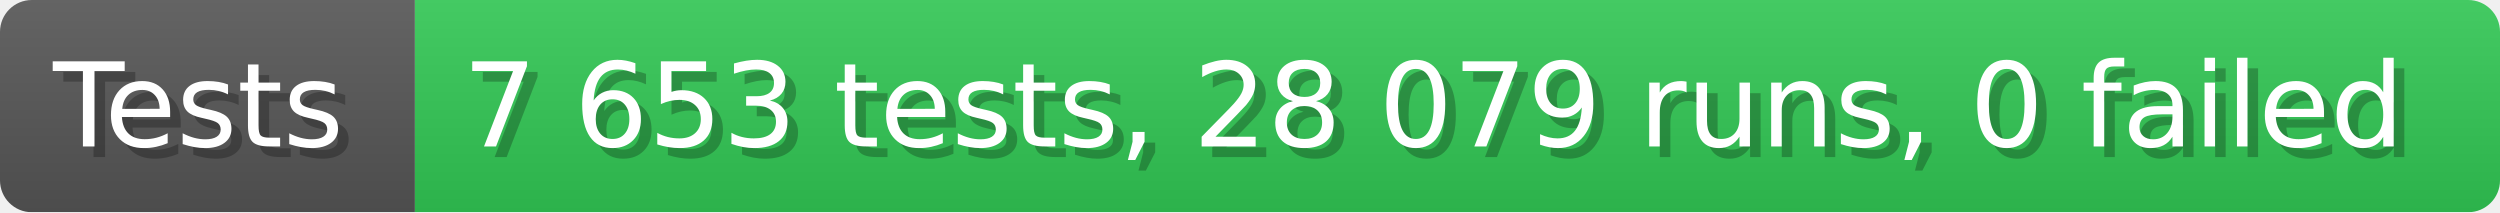
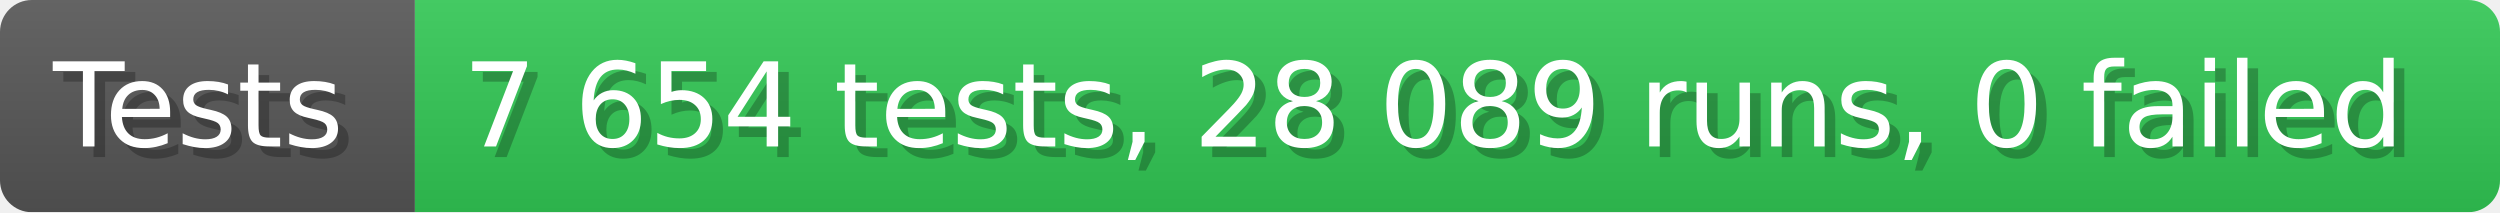
- <svg xmlns="http://www.w3.org/2000/svg" width="235.6" height="20" viewBox="0 0 2356 200" role="img" aria-label="Tests: 7 653 tests, 28 079 runs, 0 failed">
+ <svg xmlns="http://www.w3.org/2000/svg" width="235.6" height="20" viewBox="0 0 2356 200" role="img" aria-label="Tests: 7 654 tests, 28 089 runs, 0 failed">
  <linearGradient id="a" x2="0" y2="100%">
    <stop offset="0" stop-opacity=".1" stop-color="#EEE" />
    <stop offset="1" stop-opacity=".1" />
  </linearGradient>
  <mask id="m">
    <rect width="2356" height="200" rx="30" fill="#FFF" />
  </mask>
  <g mask="url(#m)">
    <rect width="391" height="200" fill="#555" />
    <rect width="1965" height="200" fill="#31c653" x="391" />
    <rect width="2356" height="200" fill="url(#a)" />
  </g>
  <g aria-hidden="true" fill="#fff" text-anchor="start" font-family="Verdana,DejaVu Sans,sans-serif" font-size="110">
    <text x="60" y="148" textLength="291" fill="#000" opacity="0.25">Tests</text>
    <text x="50" y="138" textLength="291">Tests</text>
-     <text x="446" y="148" textLength="1865" fill="#000" opacity="0.25">7 653 tests, 28 079 runs, 0 failed</text>
-     <text x="436" y="138" textLength="1865">7 653 tests, 28 079 runs, 0 failed</text>
+     <text x="446" y="148" textLength="1865" fill="#000" opacity="0.25">7 654 tests, 28 089 runs, 0 failed</text>
+     <text x="436" y="138" textLength="1865">7 654 tests, 28 089 runs, 0 failed</text>
  </g>
</svg>
